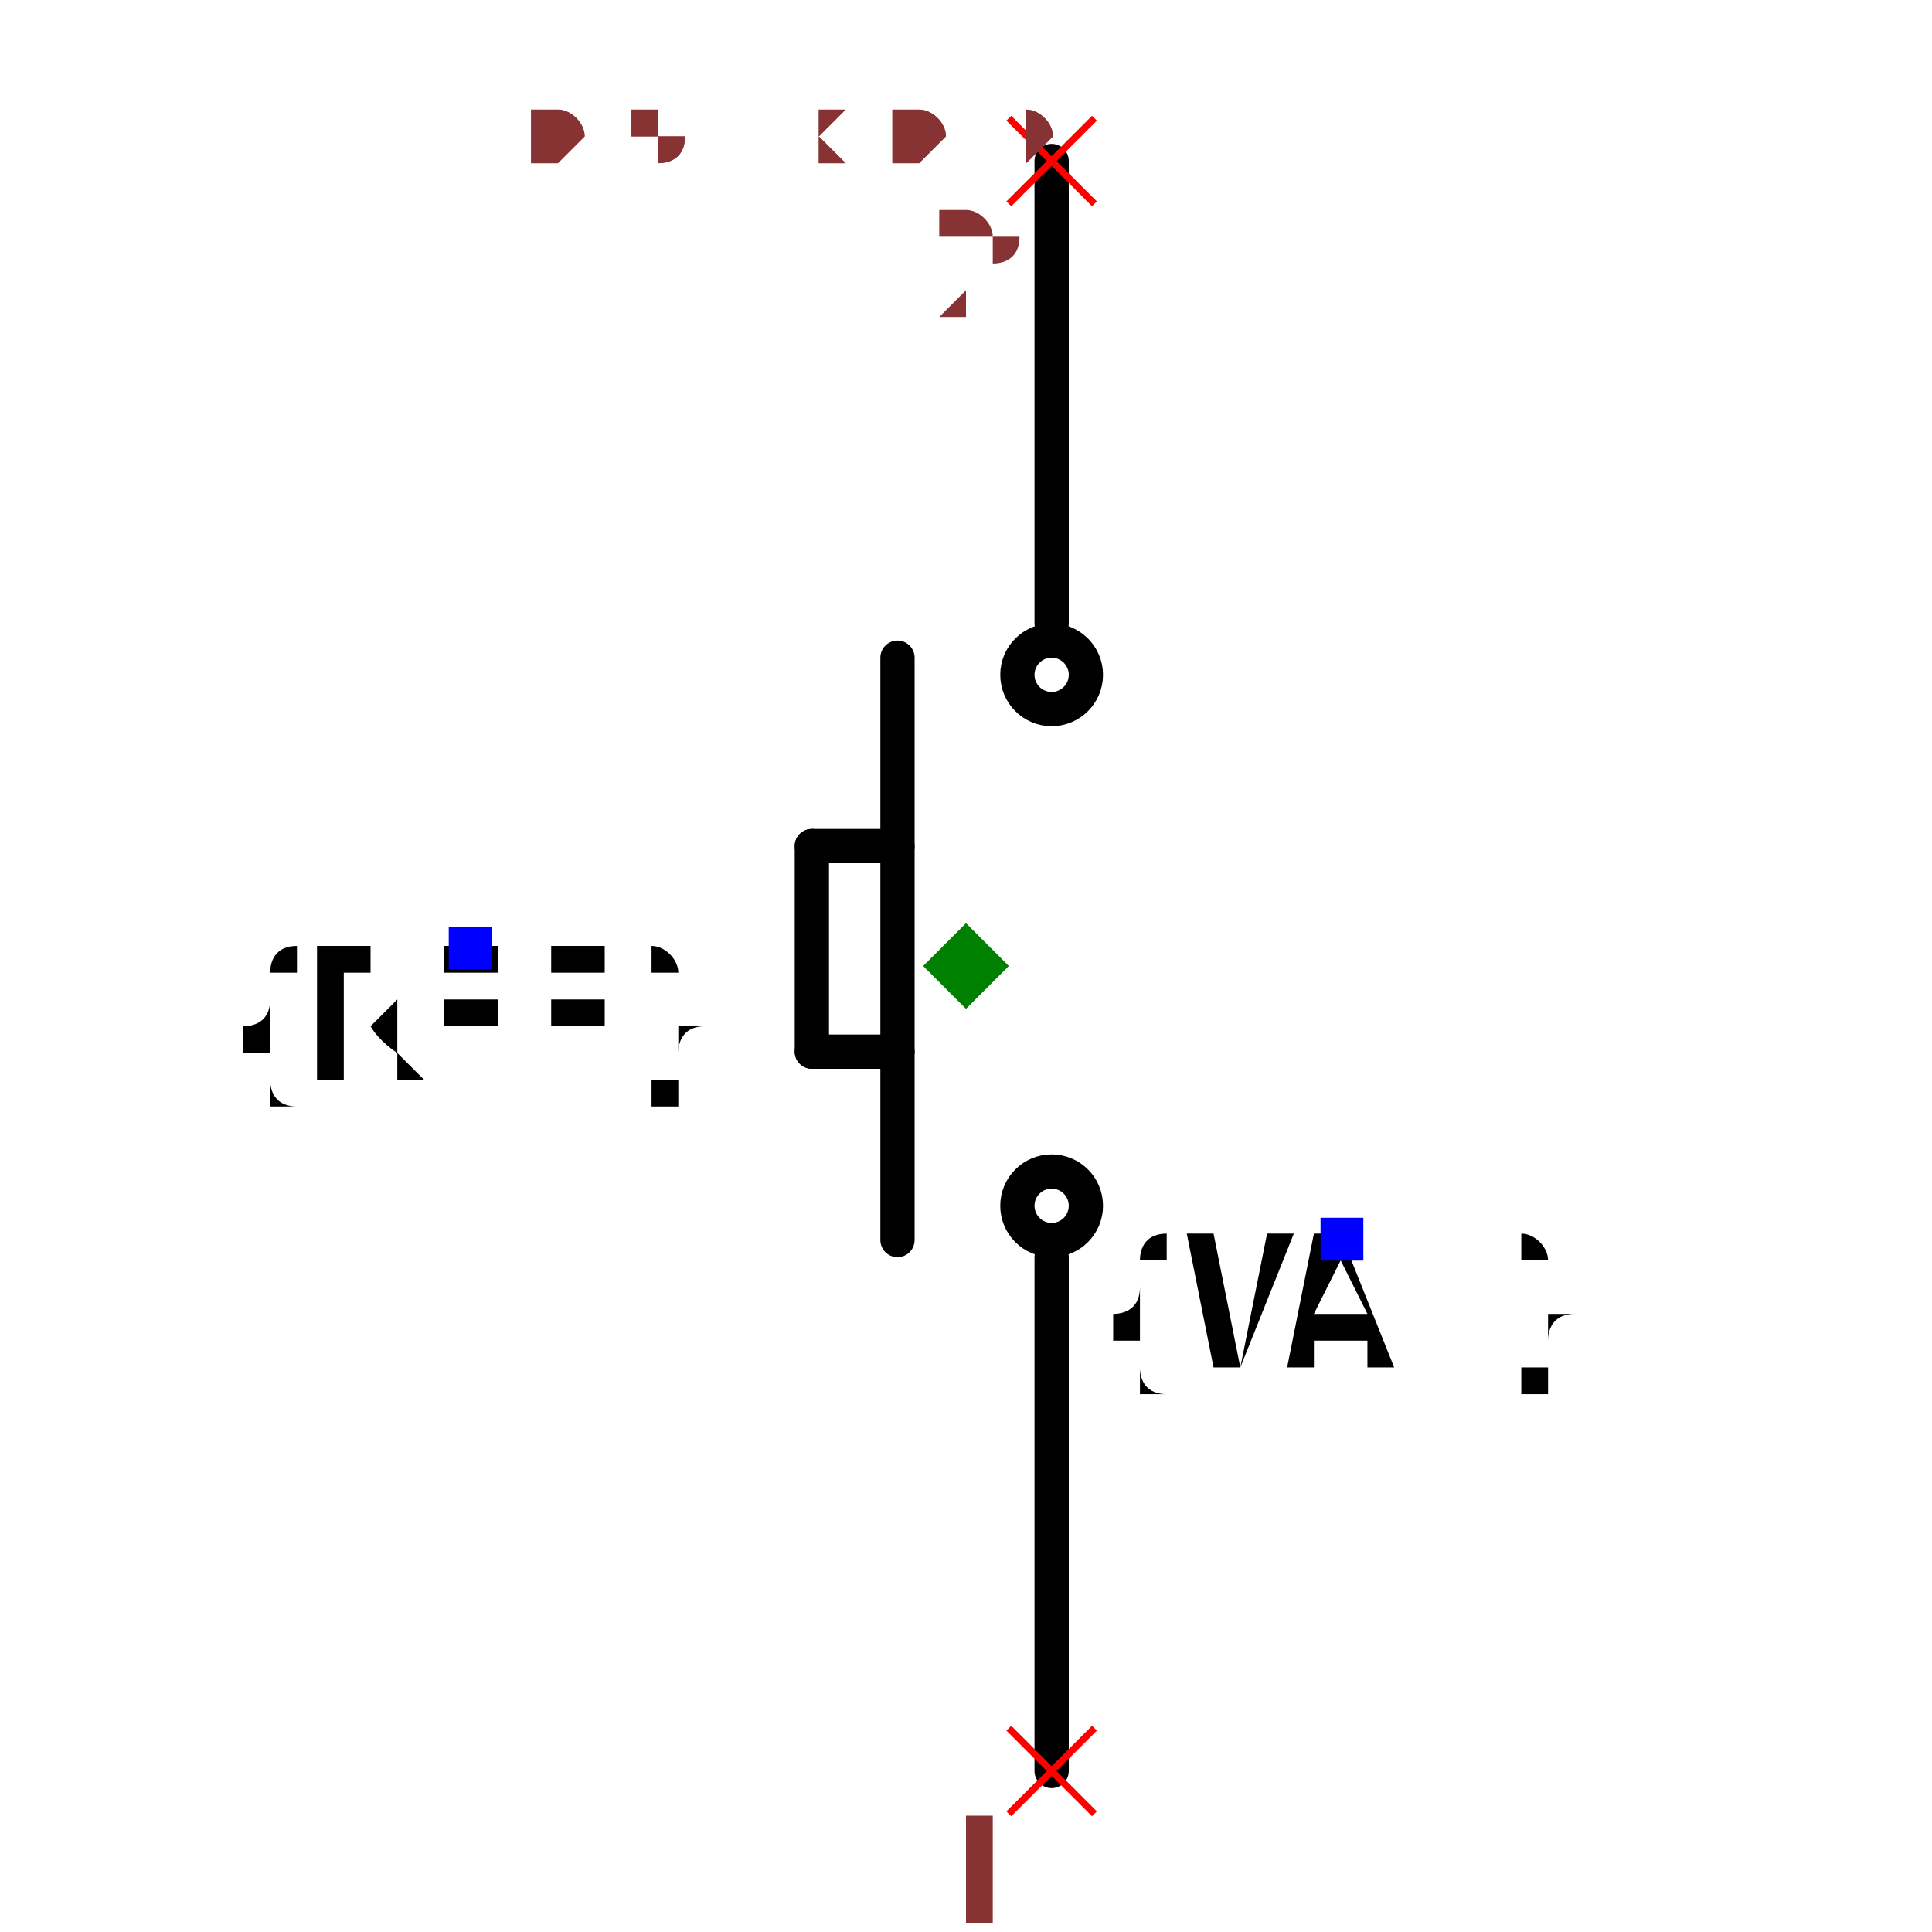
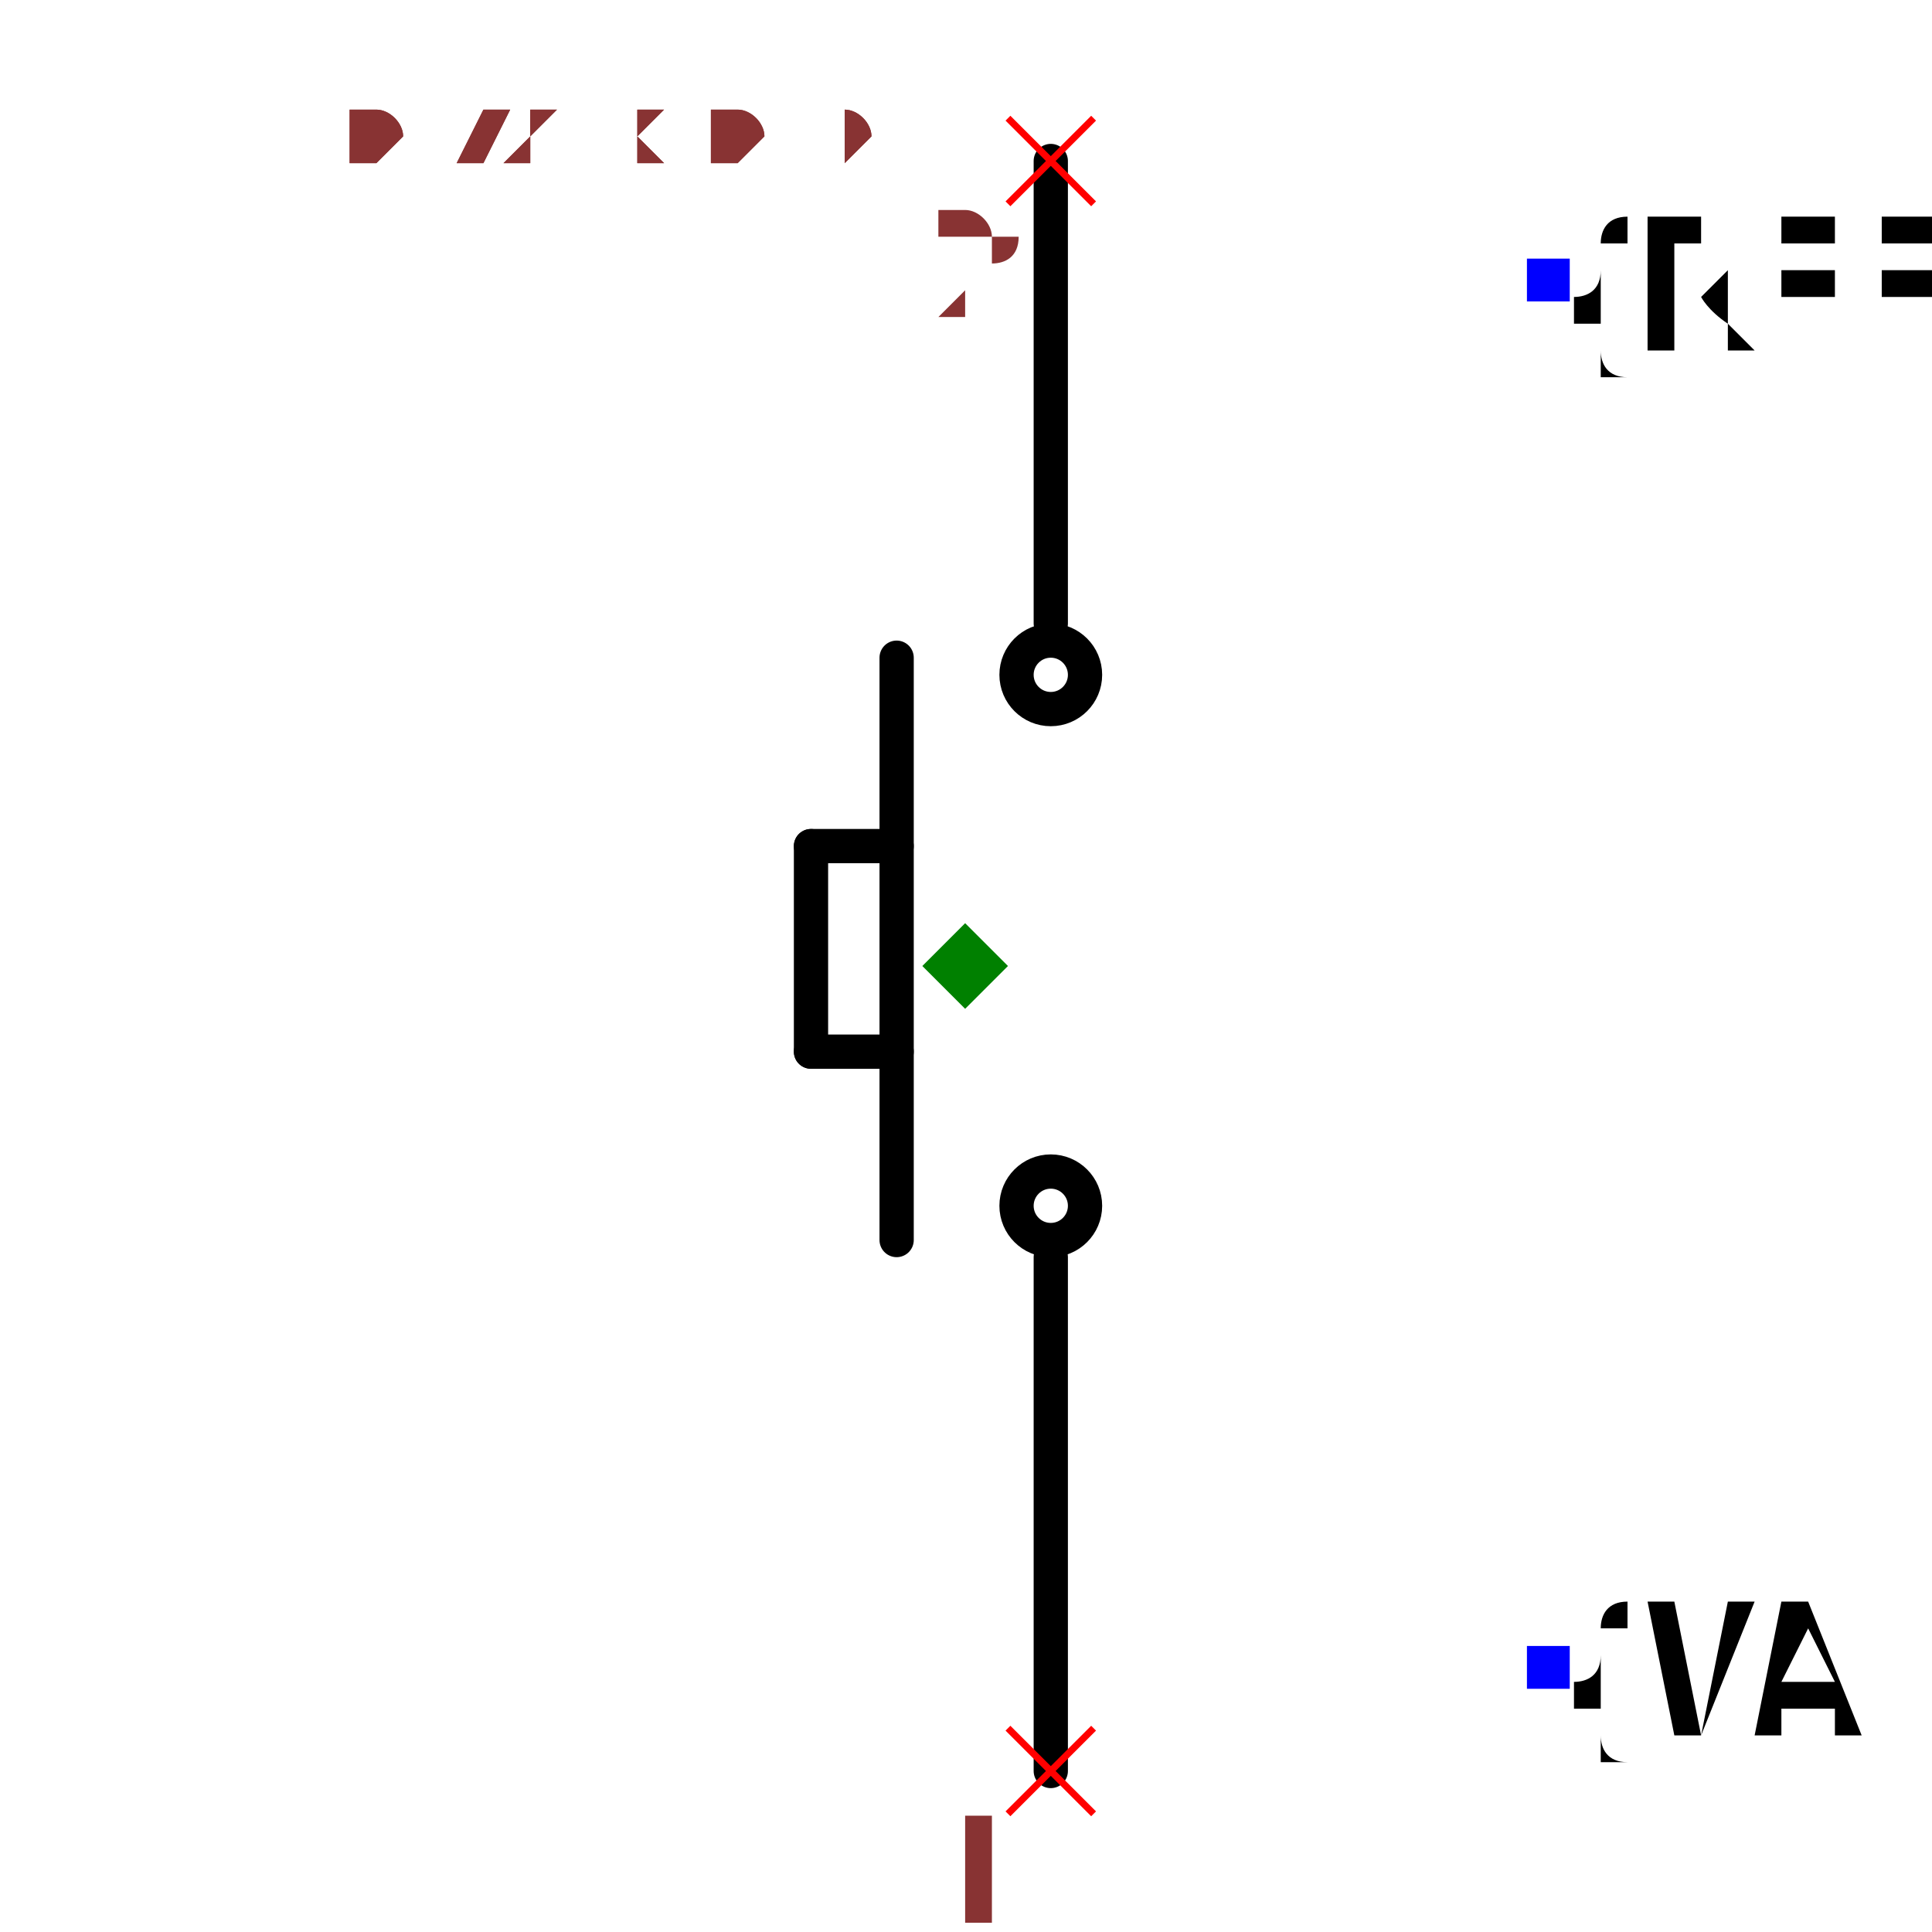
- <svg xmlns="http://www.w3.org/2000/svg" width="150" height="150" viewBox="-0.306 -0.564 0.612 1.128">
+ <svg xmlns="http://www.w3.org/2000/svg" width="150" height="150" viewBox="-0.431 -0.564 0.863 1.128">
  <path d="M-0.09,0.05 L-0.04,0.05" fill="none" stroke="black" stroke-width="0.02" stroke-linecap="round" stroke-linejoin="round" />
  <path d="M-0.09,0.05 L-0.09,-0.07" fill="none" stroke="black" stroke-width="0.02" stroke-linecap="round" stroke-linejoin="round" />
  <path d="M-0.09,-0.07 L-0.04,-0.07" fill="none" stroke="black" stroke-width="0.02" stroke-linecap="round" stroke-linejoin="round" />
  <path d="M0.05,0.47 L0.05,0.17" fill="none" stroke="black" stroke-width="0.02" stroke-linecap="round" stroke-linejoin="round" />
  <path d="M-0.04,0.16 L-0.04,-0.18" fill="none" stroke="black" stroke-width="0.02" stroke-linecap="round" stroke-linejoin="round" />
  <path d="M0.05,-0.2 L0.05,-0.47" fill="none" stroke="black" stroke-width="0.02" stroke-linecap="round" stroke-linejoin="round" />
  <circle cx="0.05" cy="0.14" r="0.02" fill="none" stroke="black" stroke-width="0.02" />
  <circle cx="0.05" cy="-0.17" r="0.02" fill="none" stroke="black" stroke-width="0.02" />
-   <text x="-0.29" y="-0.01" dx="0" dy="0.075" text-anchor="middle" style="font: 0.1px monospace; fill: black">{REF}</text>
-   <rect x="-0.302" y="-0.023" width="0.025" height="0.025" fill="blue" />
-   <text x="0.22" y="0.16" dx="0" dy="0.075" text-anchor="middle" style="font: 0.1px monospace; fill: black">{VAL}</text>
-   <rect x="0.207" y="0.147" width="0.025" height="0.025" fill="blue" />
+   <text x="0.34" y="-0.4" dx="0" dy="0.038" text-anchor="start" style="font: 0.1px monospace; fill: black">{REF}</text>
+   <rect x="0.328" y="-0.413" width="0.025" height="0.025" fill="blue" />
+   <text x="0.34" y="0.41" dx="0" dy="0.038" text-anchor="start" style="font: 0.1px monospace; fill: black">{VAL}</text>
+   <rect x="0.328" y="0.397" width="0.025" height="0.025" fill="blue" />
  <line x1="0.025" y1="0.445" x2="0.075" y2="0.495" stroke="red" stroke-width="0.004" />
  <line x1="0.025" y1="0.495" x2="0.075" y2="0.445" stroke="red" stroke-width="0.004" />
  <text x="0.01" y="0.56" text-anchor="middle" style="font: 0.08px monospace; fill: #833;">1</text>
  <line x1="0.025" y1="-0.495" x2="0.075" y2="-0.445" stroke="red" stroke-width="0.004" />
  <line x1="0.025" y1="-0.445" x2="0.075" y2="-0.495" stroke="red" stroke-width="0.004" />
  <text x="0.01" y="-0.38" text-anchor="middle" style="font: 0.08px monospace; fill: #833;">2</text>
  <path d="M 0 -0.025 L 0.025 0 L 0 0.025 L -0.025 0 Z" fill="green" />
-   <text x="-0.255" y="-0.47" style="font: 0.05px monospace; fill: #833;">0.51 x 0.94</text>
-   <text x="-0.255" y="-0.47" style="font: 0.05px monospace; fill: #833;">0.51 x 0.94</text>
+   <text x="-0.359" y="-0.47" style="font: 0.05px monospace; fill: #833;">0.72 x 0.94</text>
+   <text x="-0.359" y="-0.47" style="font: 0.05px monospace; fill: #833;">0.72 x 0.94</text>
</svg>
